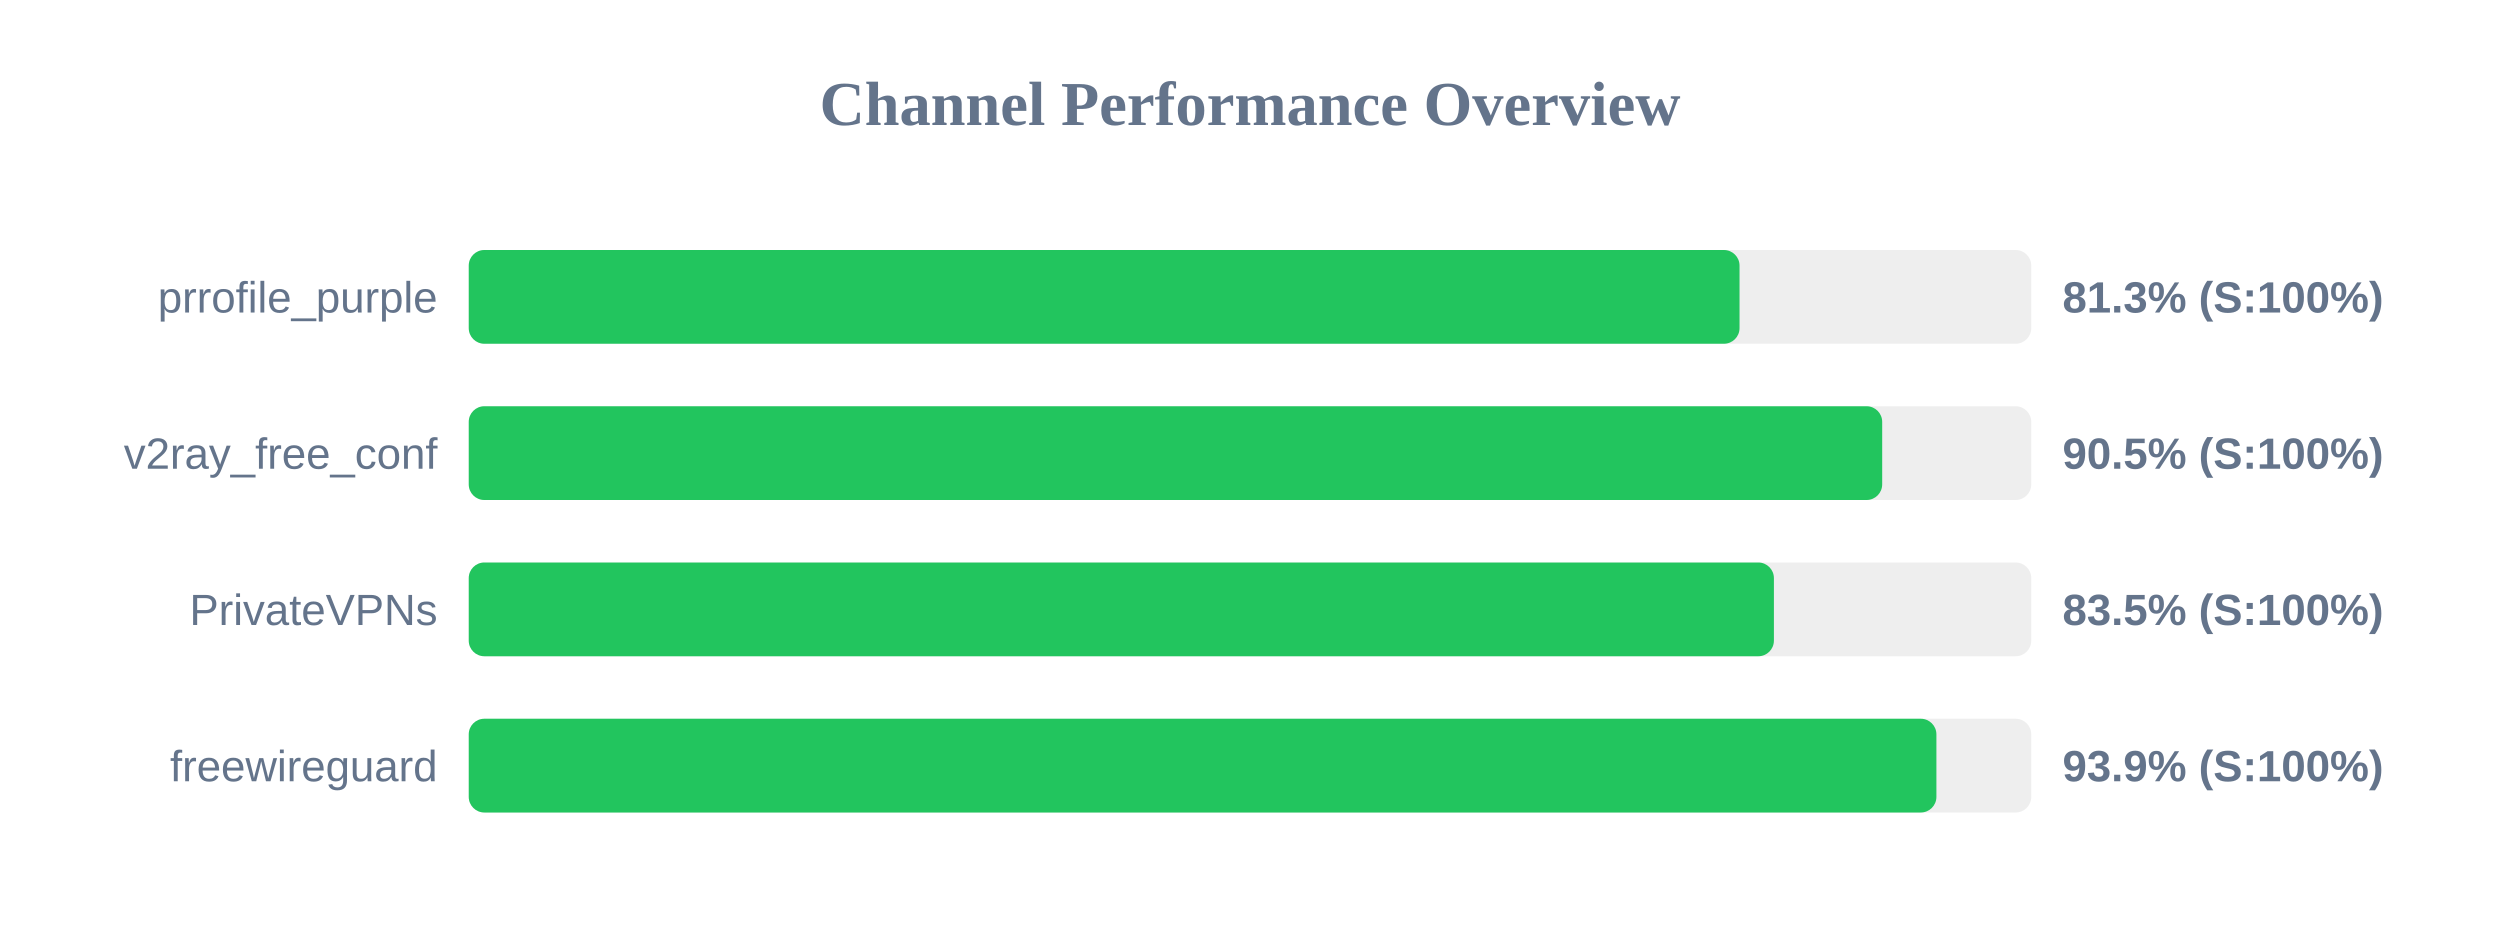
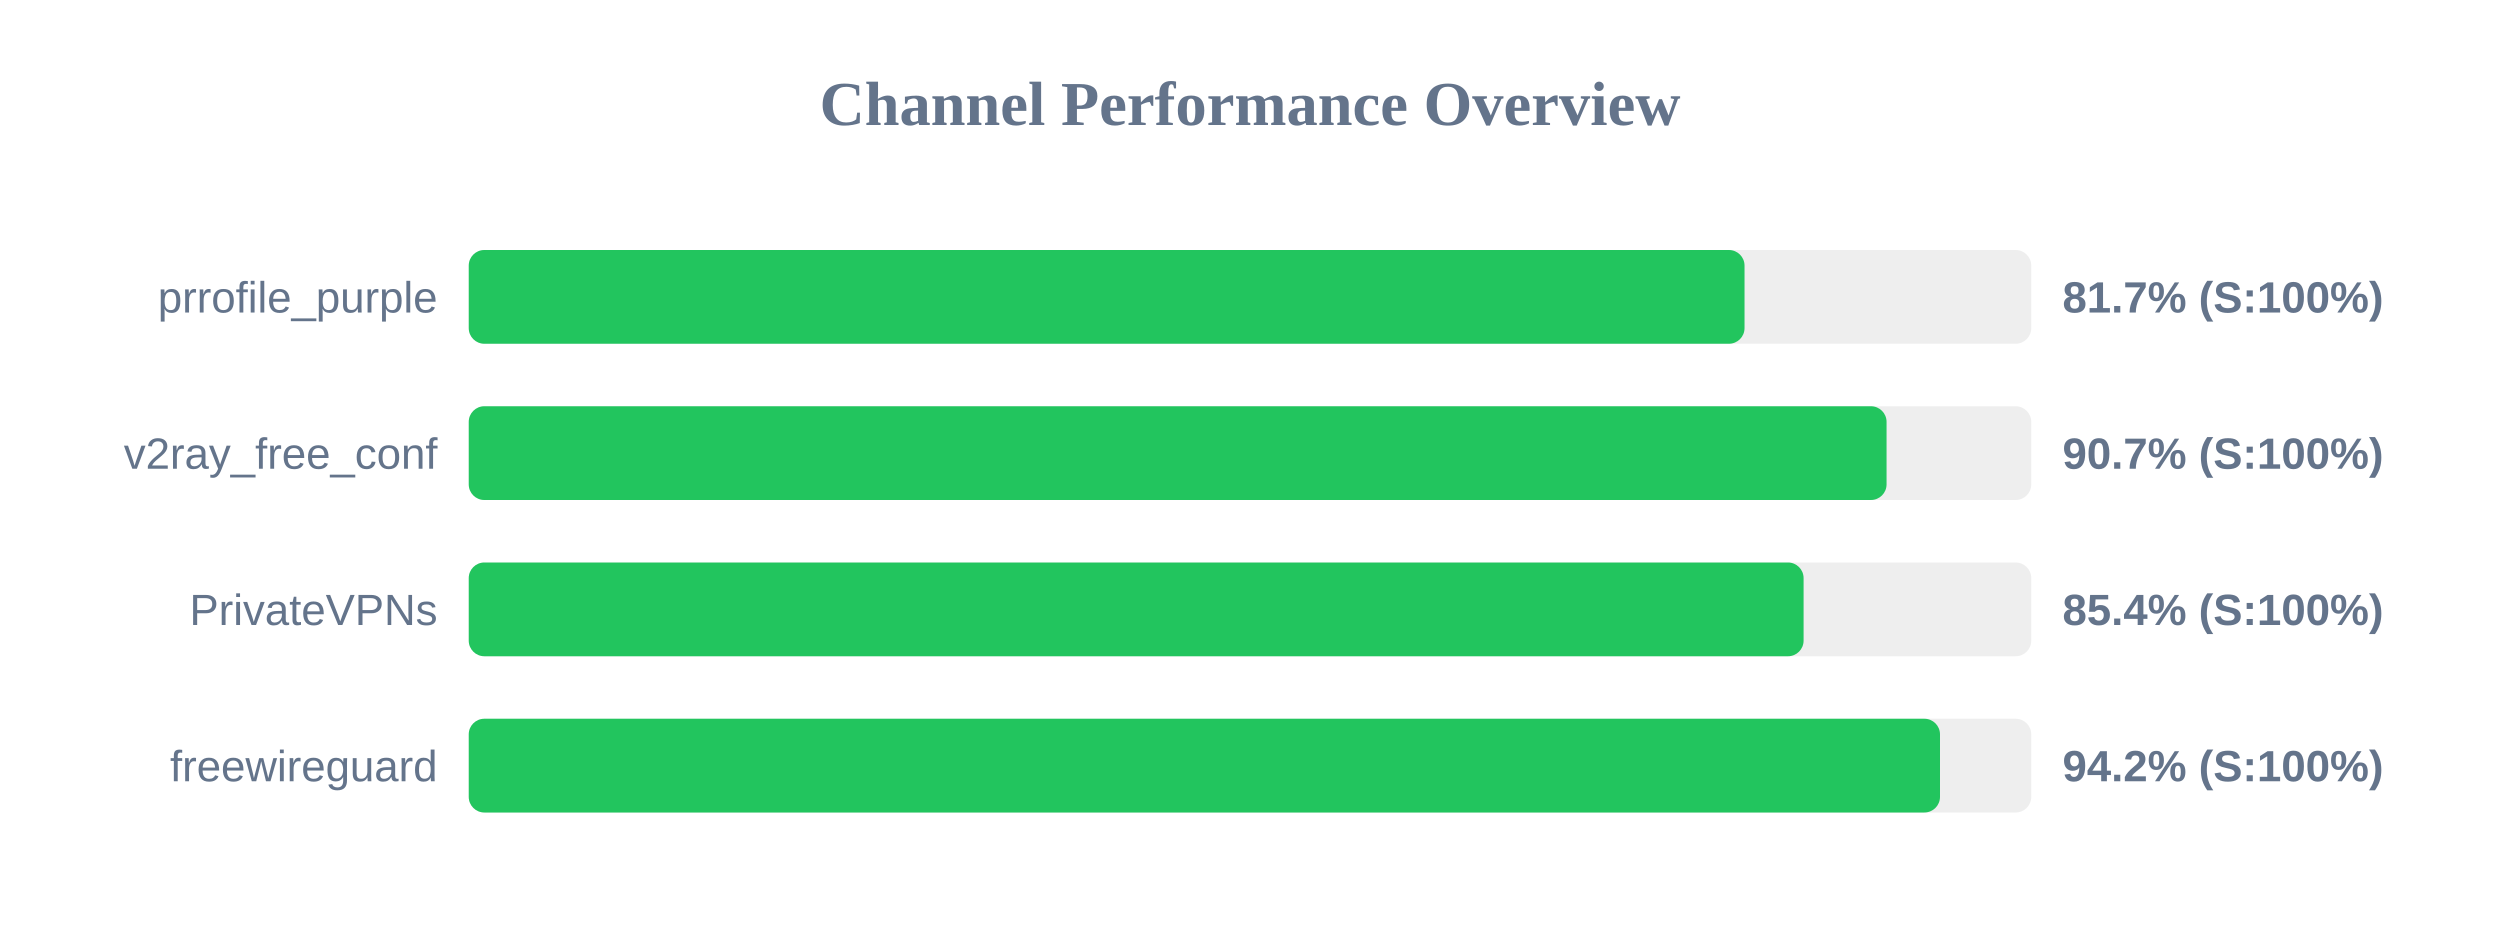
<svg xmlns="http://www.w3.org/2000/svg" width="800" height="300" version="1.1">
  <style>
        .row { font: 14px Arial; fill: #64748b; }
        .score { font: bold 14px Arial; fill: #64748b; }
    </style>
  <text x="400" y="40" text-anchor="middle" font-size="20px" font-weight="bold" fill="#64748b">Channel Performance Overview</text>
  <rect x="150" y="80" width="500" height="30" fill="#eee" rx="5" />
-   <rect x="150" y="80" width="406.65" height="30" fill="#22c55e" rx="5" />
+   <rect x="150" y="80" width="408.25" height="30" fill="#22c55e" rx="5" />
  <text x="140" y="100" text-anchor="end" class="row">prrofile_purple</text>
-   <text x="660" y="100" text-anchor="start" class="score">81.3% (S:100%)</text>
+   <text x="660" y="100" text-anchor="start" class="score">81.7% (S:100%)</text>
  <rect x="150" y="130" width="500" height="30" fill="#eee" rx="5" />
-   <rect x="150" y="130" width="452.3" height="30" fill="#22c55e" rx="5" />
+   <rect x="150" y="130" width="453.7" height="30" fill="#22c55e" rx="5" />
  <text x="140" y="150" text-anchor="end" class="row">v2ray_free_conf</text>
-   <text x="660" y="150" text-anchor="start" class="score">90.5% (S:100%)</text>
+   <text x="660" y="150" text-anchor="start" class="score">90.7% (S:100%)</text>
  <rect x="150" y="180" width="500" height="30" fill="#eee" rx="5" />
-   <rect x="150" y="180" width="417.65" height="30" fill="#22c55e" rx="5" />
+   <rect x="150" y="180" width="427.15" height="30" fill="#22c55e" rx="5" />
  <text x="140" y="200" text-anchor="end" class="row">PrivateVPNs</text>
-   <text x="660" y="200" text-anchor="start" class="score">83.5% (S:100%)</text>
+   <text x="660" y="200" text-anchor="start" class="score">85.4% (S:100%)</text>
  <rect x="150" y="230" width="500" height="30" fill="#eee" rx="5" />
-   <rect x="150" y="230" width="469.65" height="30" fill="#22c55e" rx="5" />
+   <rect x="150" y="230" width="470.8" height="30" fill="#22c55e" rx="5" />
  <text x="140" y="250" text-anchor="end" class="row">freewireguard</text>
-   <text x="660" y="250" text-anchor="start" class="score">93.9% (S:100%)</text>
+   <text x="660" y="250" text-anchor="start" class="score">94.2% (S:100%)</text>
</svg>
